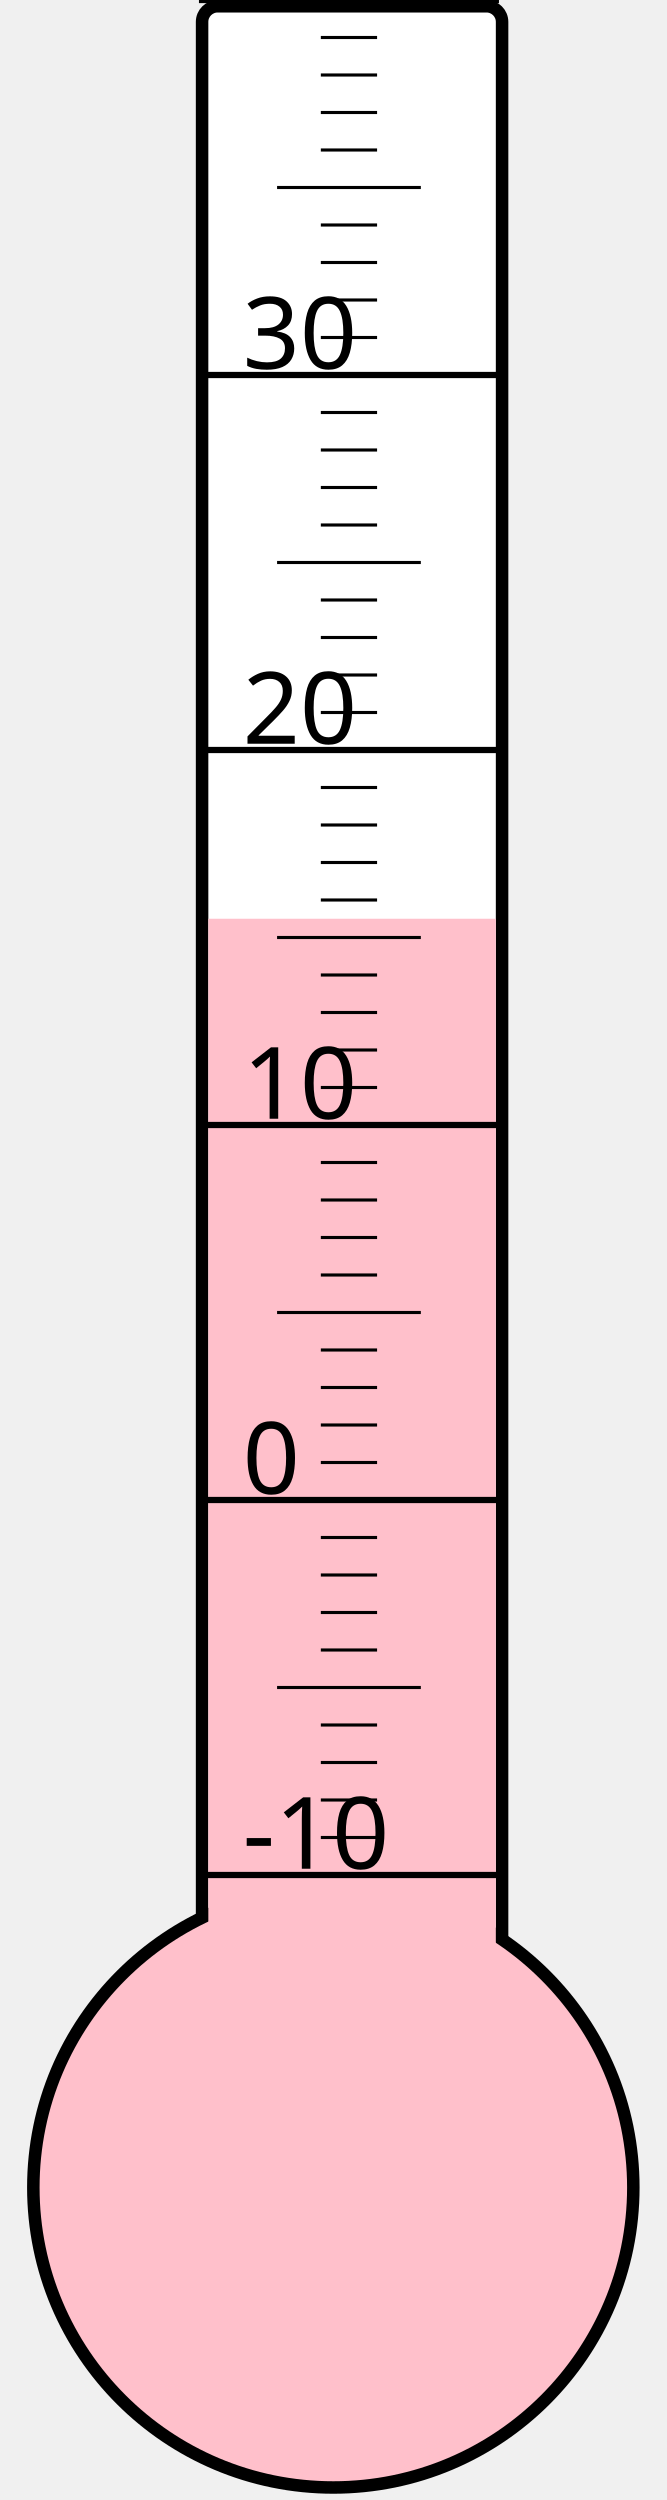
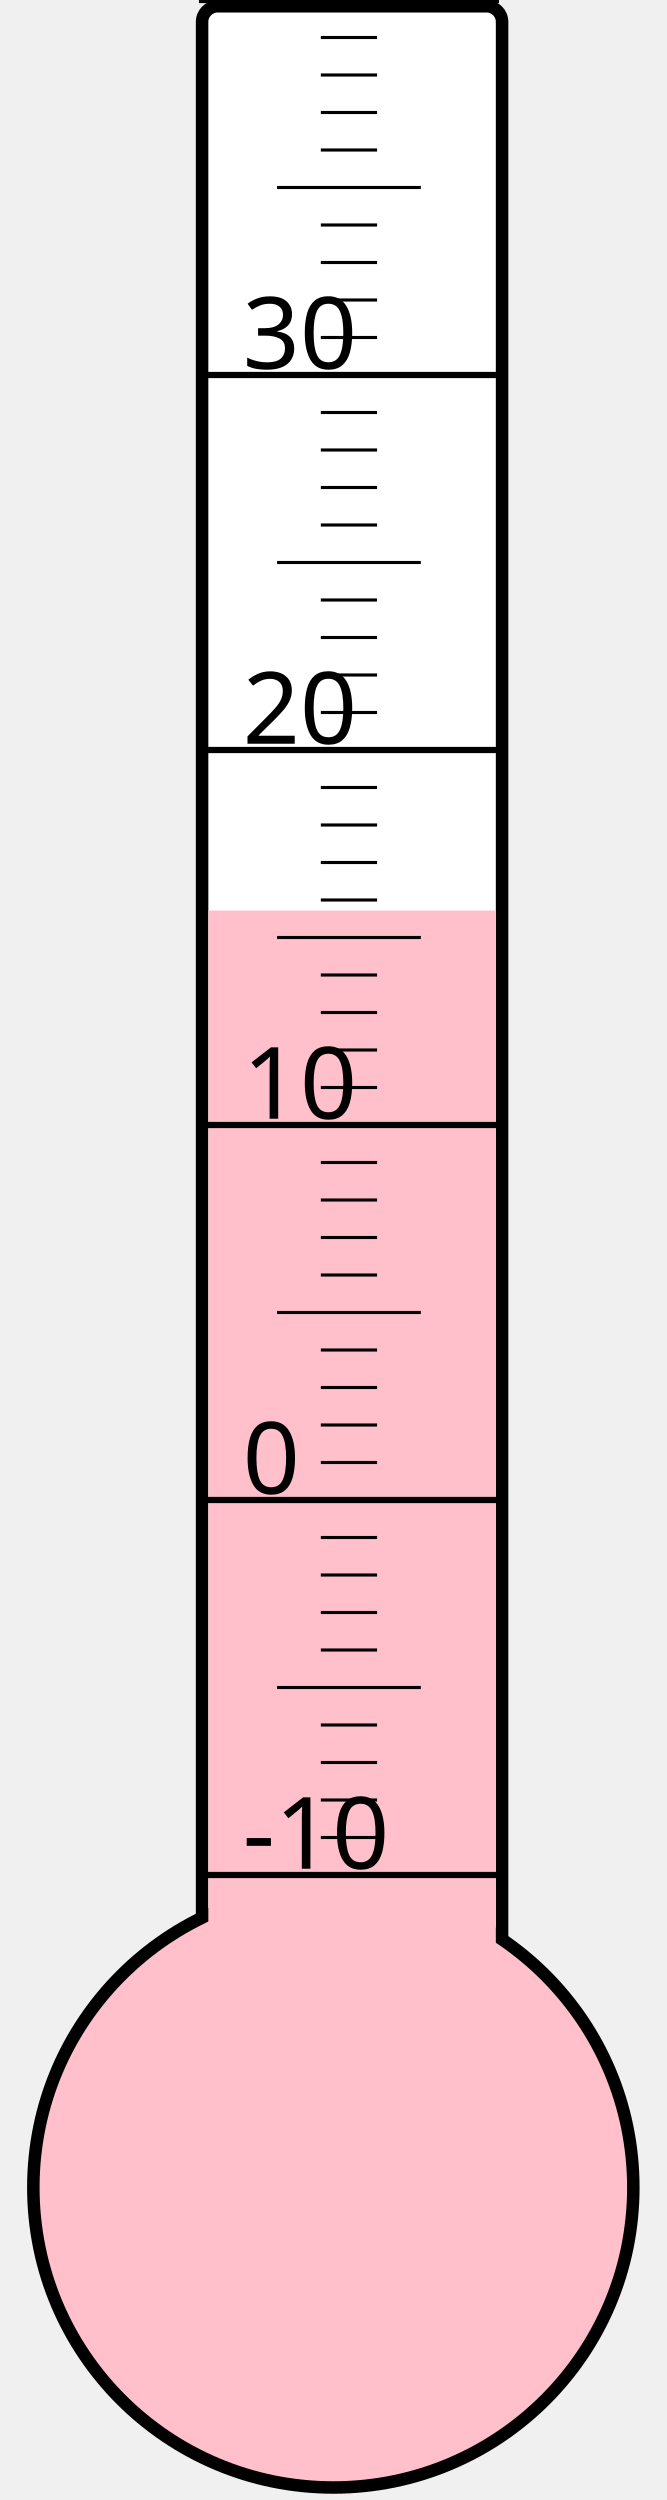
<svg xmlns="http://www.w3.org/2000/svg" width="40px" height="150px" viewBox="0 0 200 800">
  <rect width="200" height="800" x="0" y="0" style="fill: #ffffeb; fill-opacity: 0;" />
  <rect width="96" height="680" x="58" y="2" rx="5" ry="5" style="fill: white; fill-opacity: 1; stroke: black; stroke-width: 4;" />
  <circle cx="100" cy="700" r="96" style="fill: pink; stroke: black; stroke-width: 4;" />
-   <rect width="92" height="406.0" x="60" y="294.0" style="fill: pink; fill-opacity: 1; stroke-width: 0;" />
+   <rect width="92" height="408.625" x="60" y="291.375" style="fill: pink; fill-opacity: 1; stroke-width: 0;" />
  <text x="71" y="598" style="font-family: sans-serif; font-size: 24pt;">-10</text>
  <text x="71" y="478" style="font-family: sans-serif; font-size: 24pt;">0</text>
  <text x="71" y="358" style="font-family: sans-serif; font-size: 24pt;">10</text>
  <text x="71" y="238" style="font-family: sans-serif; font-size: 24pt;">20</text>
  <text x="71" y="118" style="font-family: sans-serif; font-size: 24pt;">30</text>
  <g style="stroke: black;">
    <line x1="57" y1="600" x2="153" y2="600" style="stroke-width: 2;" />
    <line x1="96" y1="588" x2="114" y2="588" style="stroke-width: 1;" />
    <line x1="96" y1="576" x2="114" y2="576" style="stroke-width: 1;" />
    <line x1="96" y1="564" x2="114" y2="564" style="stroke-width: 1;" />
    <line x1="96" y1="552" x2="114" y2="552" style="stroke-width: 1;" />
    <line x1="82" y1="540" x2="128" y2="540" style="stroke-width: 1;" />
    <line x1="96" y1="528" x2="114" y2="528" style="stroke-width: 1;" />
    <line x1="96" y1="516" x2="114" y2="516" style="stroke-width: 1;" />
    <line x1="96" y1="504" x2="114" y2="504" style="stroke-width: 1;" />
    <line x1="96" y1="492" x2="114" y2="492" style="stroke-width: 1;" />
    <line x1="57" y1="480" x2="153" y2="480" style="stroke-width: 2;" />
    <line x1="96" y1="468" x2="114" y2="468" style="stroke-width: 1;" />
    <line x1="96" y1="456" x2="114" y2="456" style="stroke-width: 1;" />
    <line x1="96" y1="444" x2="114" y2="444" style="stroke-width: 1;" />
    <line x1="96" y1="432" x2="114" y2="432" style="stroke-width: 1;" />
    <line x1="82" y1="420" x2="128" y2="420" style="stroke-width: 1;" />
    <line x1="96" y1="408" x2="114" y2="408" style="stroke-width: 1;" />
    <line x1="96" y1="396" x2="114" y2="396" style="stroke-width: 1;" />
    <line x1="96" y1="384" x2="114" y2="384" style="stroke-width: 1;" />
    <line x1="96" y1="372" x2="114" y2="372" style="stroke-width: 1;" />
    <line x1="57" y1="360" x2="153" y2="360" style="stroke-width: 2;" />
    <line x1="96" y1="348" x2="114" y2="348" style="stroke-width: 1;" />
    <line x1="96" y1="336" x2="114" y2="336" style="stroke-width: 1;" />
    <line x1="96" y1="324" x2="114" y2="324" style="stroke-width: 1;" />
    <line x1="96" y1="312" x2="114" y2="312" style="stroke-width: 1;" />
    <line x1="82" y1="300" x2="128" y2="300" style="stroke-width: 1;" />
    <line x1="96" y1="288" x2="114" y2="288" style="stroke-width: 1;" />
    <line x1="96" y1="276" x2="114" y2="276" style="stroke-width: 1;" />
    <line x1="96" y1="264" x2="114" y2="264" style="stroke-width: 1;" />
    <line x1="96" y1="252" x2="114" y2="252" style="stroke-width: 1;" />
    <line x1="57" y1="240" x2="153" y2="240" style="stroke-width: 2;" />
    <line x1="96" y1="228" x2="114" y2="228" style="stroke-width: 1;" />
    <line x1="96" y1="216" x2="114" y2="216" style="stroke-width: 1;" />
    <line x1="96" y1="204" x2="114" y2="204" style="stroke-width: 1;" />
    <line x1="96" y1="192" x2="114" y2="192" style="stroke-width: 1;" />
    <line x1="82" y1="180" x2="128" y2="180" style="stroke-width: 1;" />
    <line x1="96" y1="168" x2="114" y2="168" style="stroke-width: 1;" />
    <line x1="96" y1="156" x2="114" y2="156" style="stroke-width: 1;" />
    <line x1="96" y1="144" x2="114" y2="144" style="stroke-width: 1;" />
    <line x1="96" y1="132" x2="114" y2="132" style="stroke-width: 1;" />
    <line x1="57" y1="120" x2="153" y2="120" style="stroke-width: 2;" />
    <line x1="96" y1="108" x2="114" y2="108" style="stroke-width: 1;" />
    <line x1="96" y1="96" x2="114" y2="96" style="stroke-width: 1;" />
    <line x1="96" y1="84" x2="114" y2="84" style="stroke-width: 1;" />
    <line x1="96" y1="72" x2="114" y2="72" style="stroke-width: 1;" />
    <line x1="82" y1="60" x2="128" y2="60" style="stroke-width: 1;" />
    <line x1="96" y1="48" x2="114" y2="48" style="stroke-width: 1;" />
    <line x1="96" y1="36" x2="114" y2="36" style="stroke-width: 1;" />
    <line x1="96" y1="24" x2="114" y2="24" style="stroke-width: 1;" />
    <line x1="96" y1="12" x2="114" y2="12" style="stroke-width: 1;" />
    <line x1="57" y1="0" x2="153" y2="0" style="stroke-width: 2;" />
  </g>
</svg>
